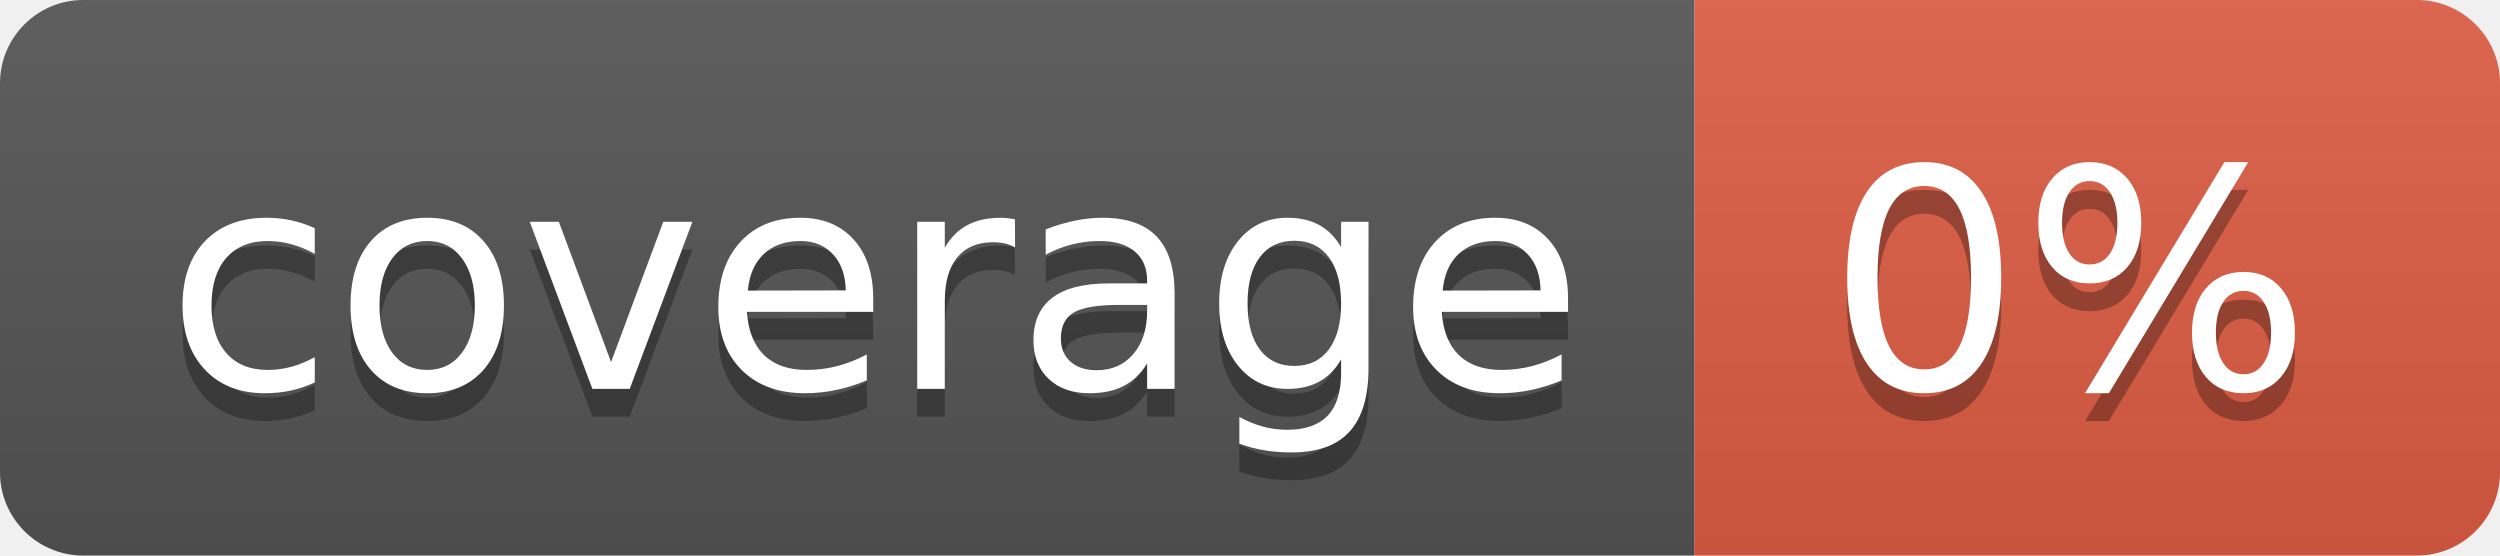
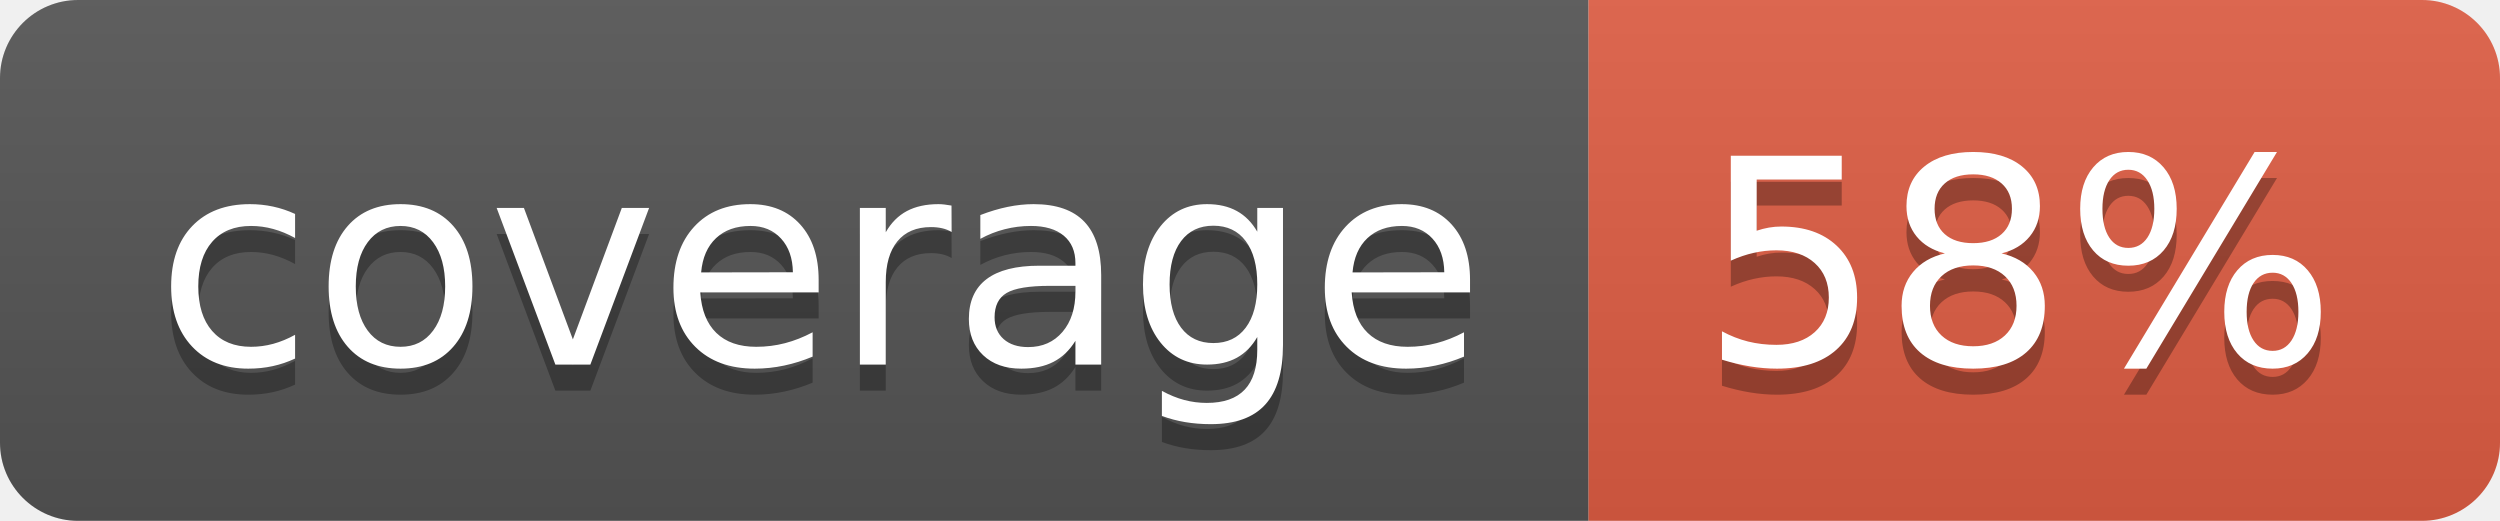
- <svg xmlns="http://www.w3.org/2000/svg" width="90" height="20" role="img" aria-label="coverage: 0%">
+ <svg xmlns="http://www.w3.org/2000/svg" width="96" height="20" role="img" aria-label="coverage: 58%">
  <linearGradient id="s" x2="0" y2="100%">
    <stop offset="0" stop-color="#bbb" stop-opacity=".1" />
    <stop offset="1" stop-opacity=".1" />
  </linearGradient>
  <clipPath id="r">
-     <rect width="90" height="20" rx="3" fill="#fff" />
+     <rect width="96" height="20" rx="3" fill="#fff" />
  </clipPath>
  <g clip-path="url(#r)">
    <rect width="61" height="20" fill="#555" />
-     <rect x="61" width="29" height="20" fill="#e05d44" />
-     <rect width="90" height="20" fill="url(#s)" />
+     <rect x="61" width="35" height="20" fill="#e05d44" />
+     <rect width="96" height="20" fill="url(#s)" />
  </g>
  <g fill="#fff" text-anchor="middle" font-family="Verdana,Geneva,DejaVu Sans,sans-serif" text-rendering="geometricPrecision" font-size="110">
    <text aria-hidden="true" x="315" y="150" fill="#010101" fill-opacity=".3" transform="scale(.1)" textLength="510">coverage</text>
    <text x="315" y="140" transform="scale(.1)" fill="#fff" textLength="510">coverage</text>
-     <text aria-hidden="true" x="745" y="150" fill="#010101" fill-opacity=".3" transform="scale(.1)" textLength="190">0%</text>
-     <text x="745" y="140" transform="scale(.1)" fill="#fff" textLength="190">0%</text>
+     <text aria-hidden="true" x="775" y="150" fill="#010101" fill-opacity=".3" transform="scale(.1)" textLength="250">58%</text>
+     <text x="775" y="140" transform="scale(.1)" fill="#fff" textLength="250">58%</text>
  </g>
</svg>
